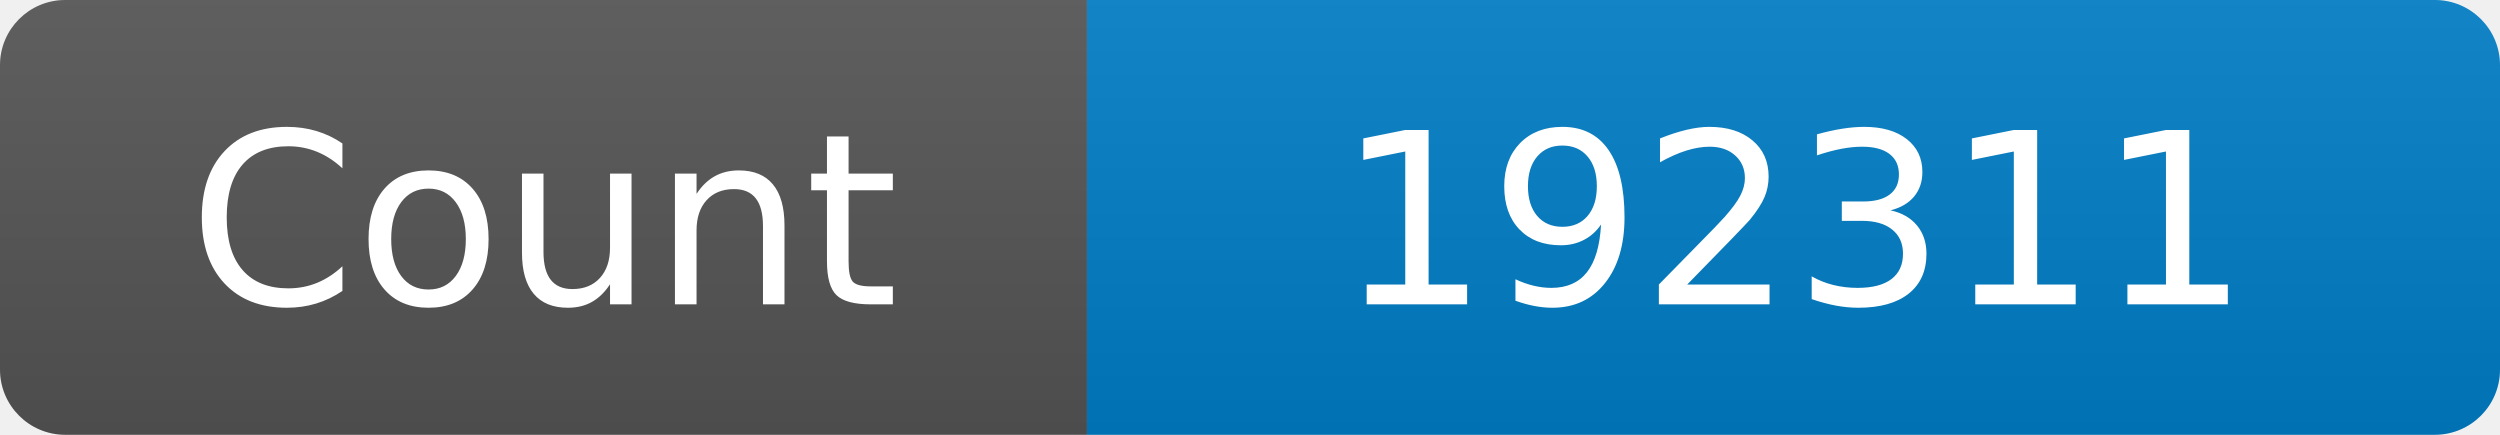
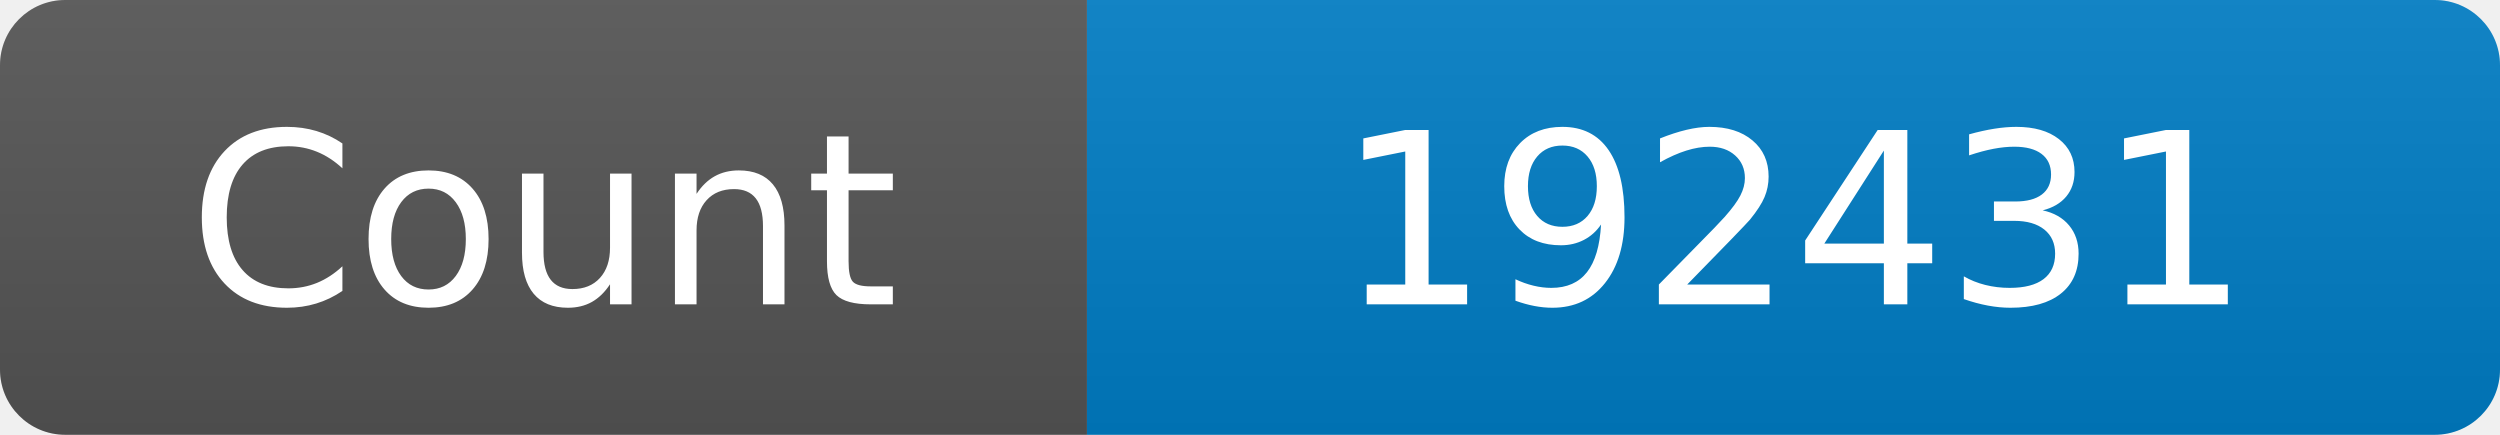
<svg xmlns="http://www.w3.org/2000/svg" width="115" height="20" role="img" aria-label="Maintained?: yes">
  <linearGradient id="s" x2="0" y2="100%">
    <stop offset="0" stop-color="#bbb" stop-opacity=".1" />
    <stop offset="1" stop-opacity=".1" />
  </linearGradient>
  <clipPath id="r">
    <rect width="115" height="20" rx="3" fill="#fff" />
  </clipPath>
  <g clip-path="url(#r)">
    <rect width="50" height="20" fill="#555" />
    <rect x="50" width="160" height="20" fill="#007ec6" />
    <rect width="115" height="20" fill="url(#s)" />
  </g>
  <g fill="#fff" text-anchor="middle" font-family="Verdana,Geneva,DejaVu Sans,sans-serif" font-size="110">
    <text x="250" y="140" transform="scale(.1)" fill="#fff">Count</text>
-     <text x="825" y="140" transform="scale(.1)" fill="#fff">192311</text>
+     <text x="825" y="140" transform="scale(.1)" fill="#fff">192431</text>
  </g>
</svg>
